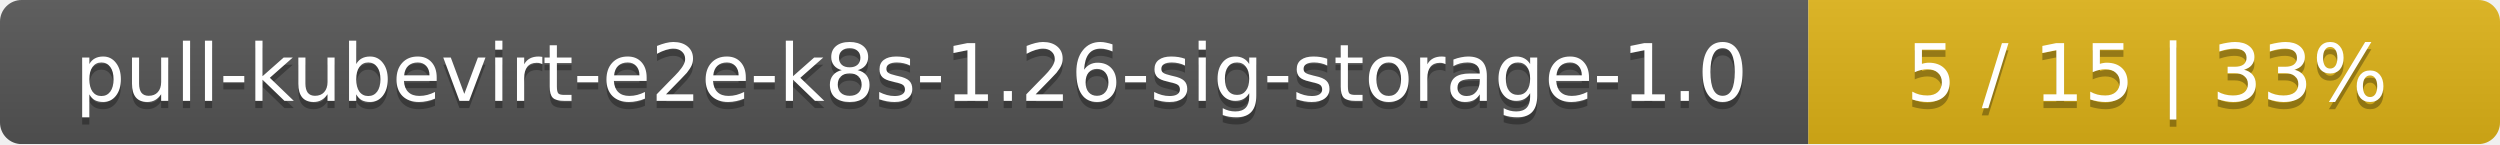
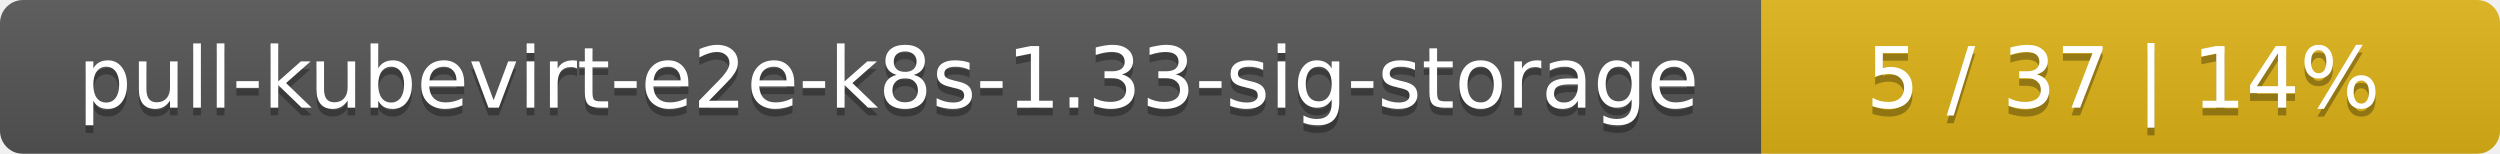
- <svg xmlns="http://www.w3.org/2000/svg" width="347" height="20">
+ <svg xmlns="http://www.w3.org/2000/svg" width="325" height="20">
  <linearGradient id="smooth" x2="0" y2="100%">
    <stop offset="0" stop-color="#bbb" stop-opacity=".1" />
    <stop offset="1" stop-opacity=".1" />
  </linearGradient>
  <mask id="round">
-     <rect width="347" height="20" rx="3" fill="#fff" />
+     <rect width="325" height="20" rx="3" fill="#fff" />
  </mask>
  <g mask="url(#round)">
-     <rect width="251" height="20" fill="#555" />
-     <rect x="251" width="96" height="20" fill="#dfb317" />
-     <rect width="347" height="20" fill="url(#smooth)" />
+     <rect width="229" height="20" fill="#555" />
+     <rect x="229" width="96" height="20" fill="#dfb317" />
+     <rect width="325" height="20" fill="url(#smooth)" />
  </g>
  <g fill="#fff" text-anchor="middle" font-family="DejaVu Sans,Verdana,Geneva,sans-serif" font-size="11">
-     <text x="126.5" y="15" fill="#010101" fill-opacity=".3">pull-kubevirt-e2e-k8s-1.26-sig-storage-1.0</text>
-     <text x="126.5" y="14">pull-kubevirt-e2e-k8s-1.26-sig-storage-1.0</text>
-     <text x="298" y="15" fill="#010101" fill-opacity=".3">5 / 15    |    33%</text>
-     <text x="298" y="14">5 / 15    |    33%</text>
+     <text x="115.5" y="15" fill="#010101" fill-opacity=".3">pull-kubevirt-e2e-k8s-1.33-sig-storage</text>
+     <text x="115.5" y="14">pull-kubevirt-e2e-k8s-1.33-sig-storage</text>
+     <text x="276" y="15" fill="#010101" fill-opacity=".3">5 / 37    |    14%</text>
+     <text x="276" y="14">5 / 37    |    14%</text>
  </g>
</svg>
